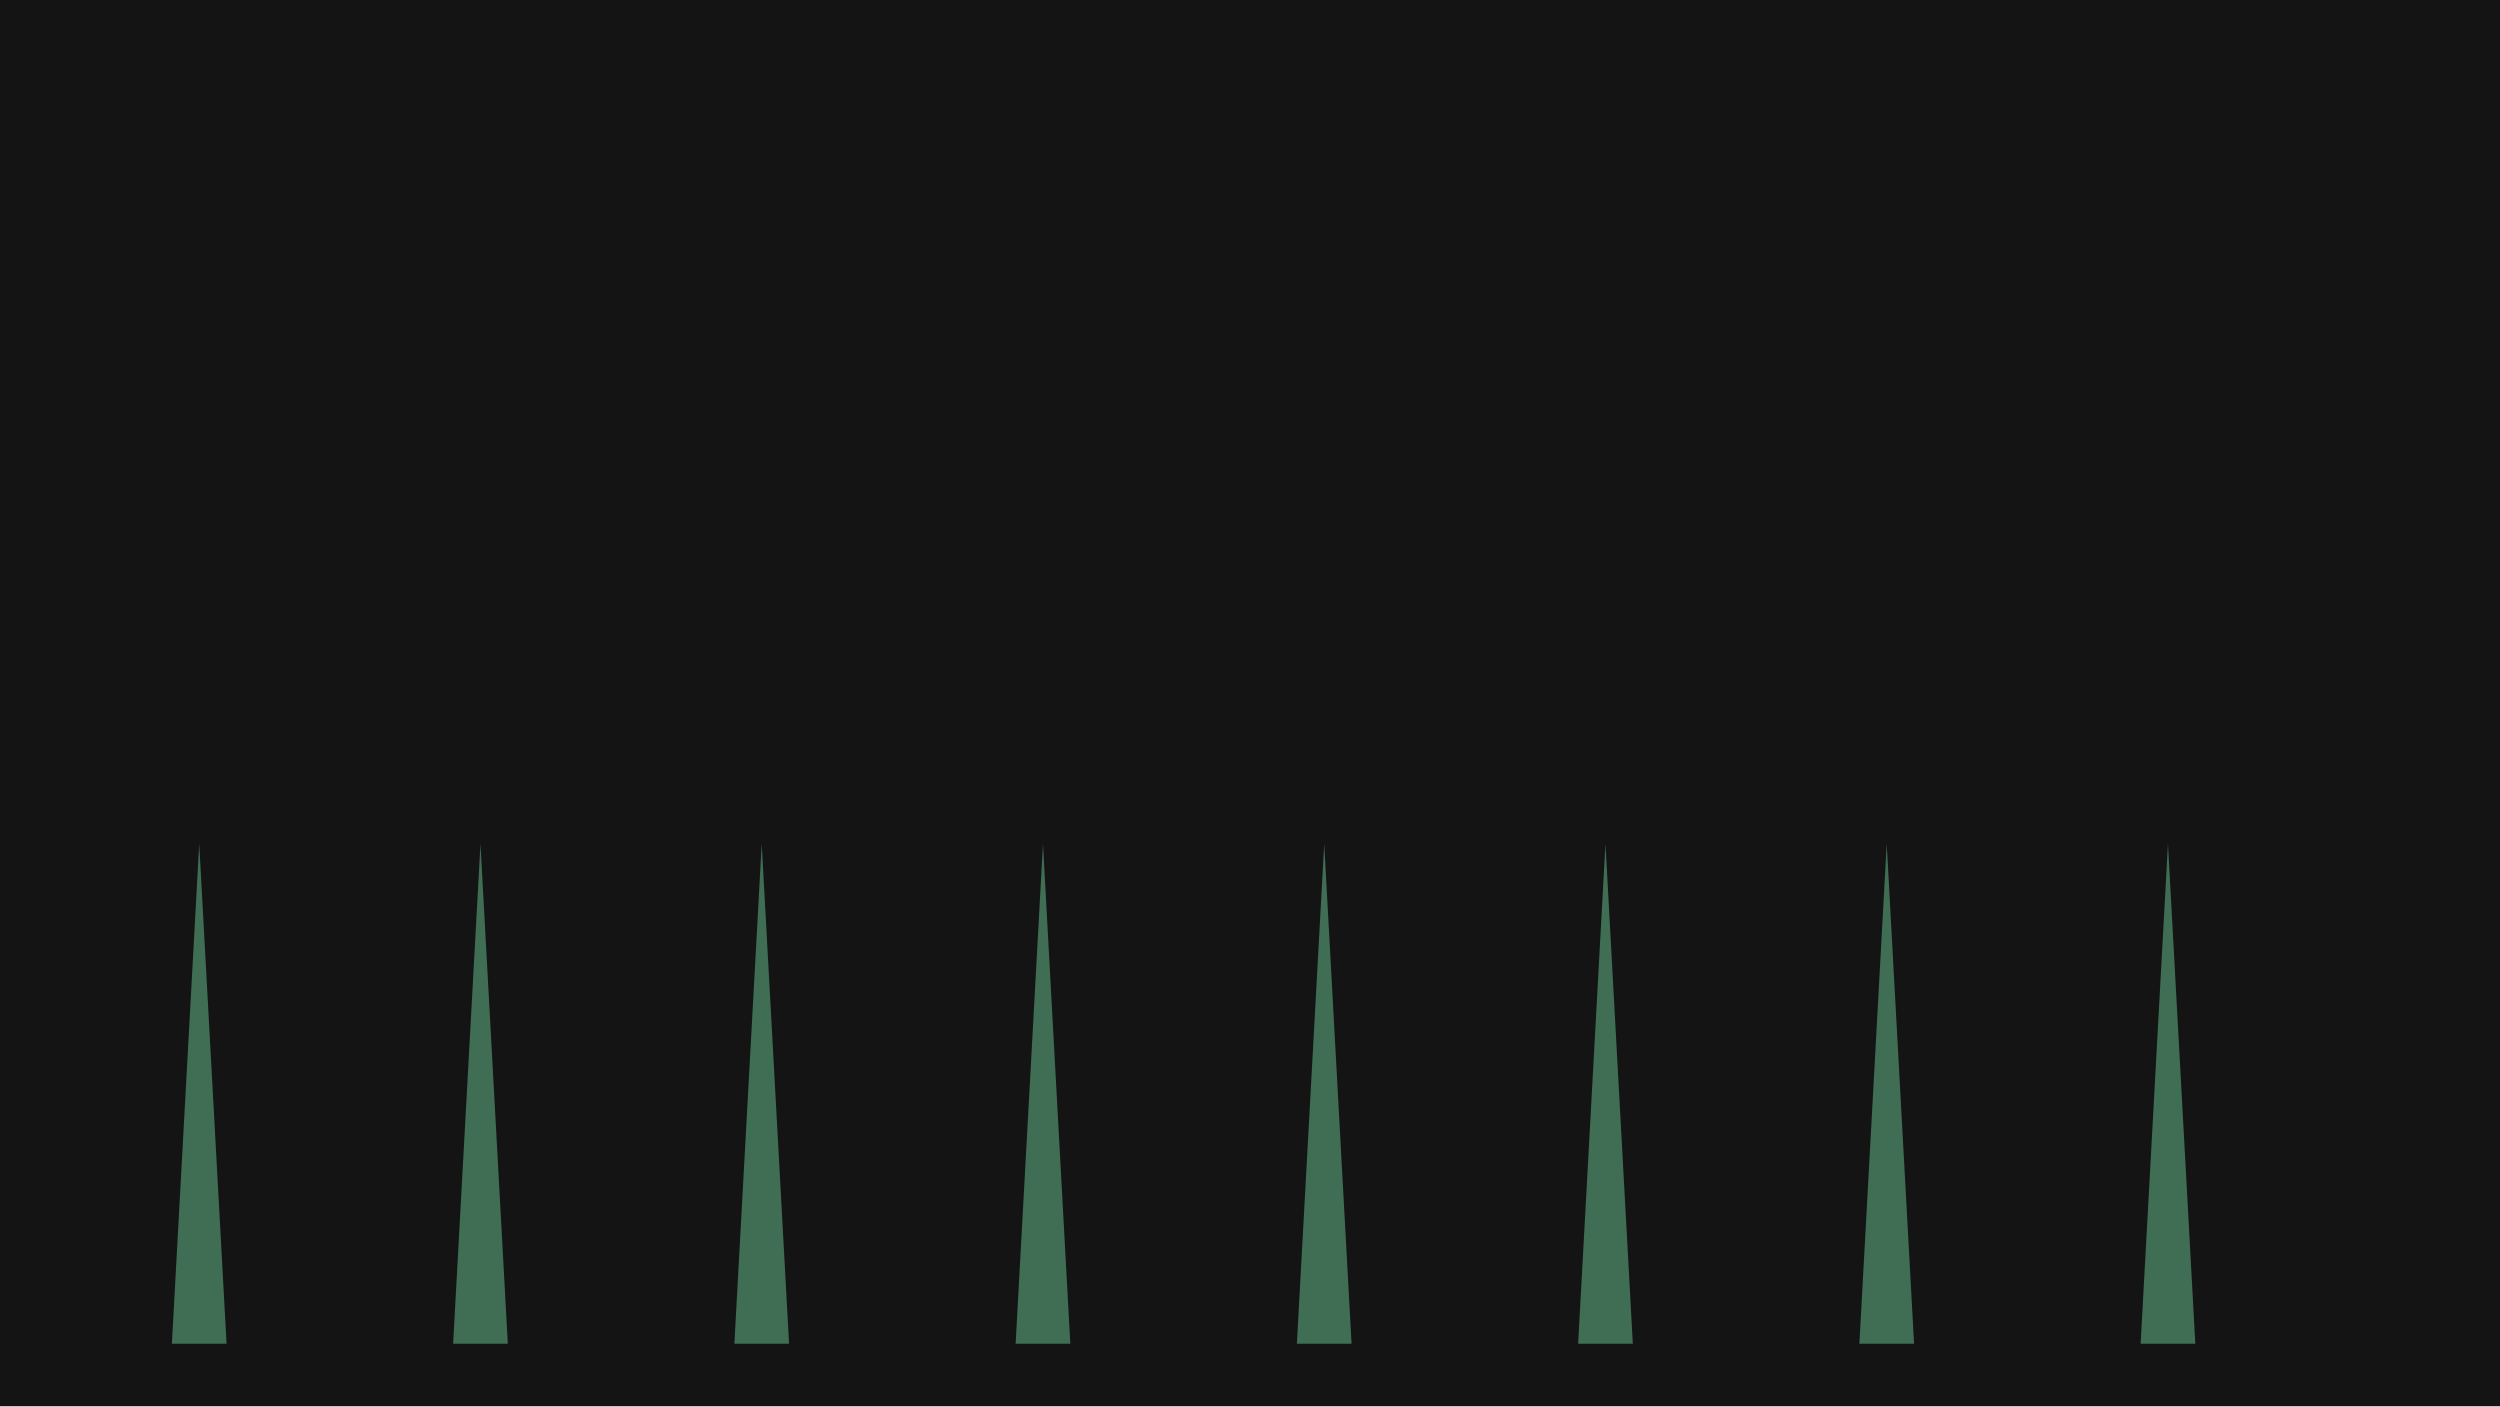
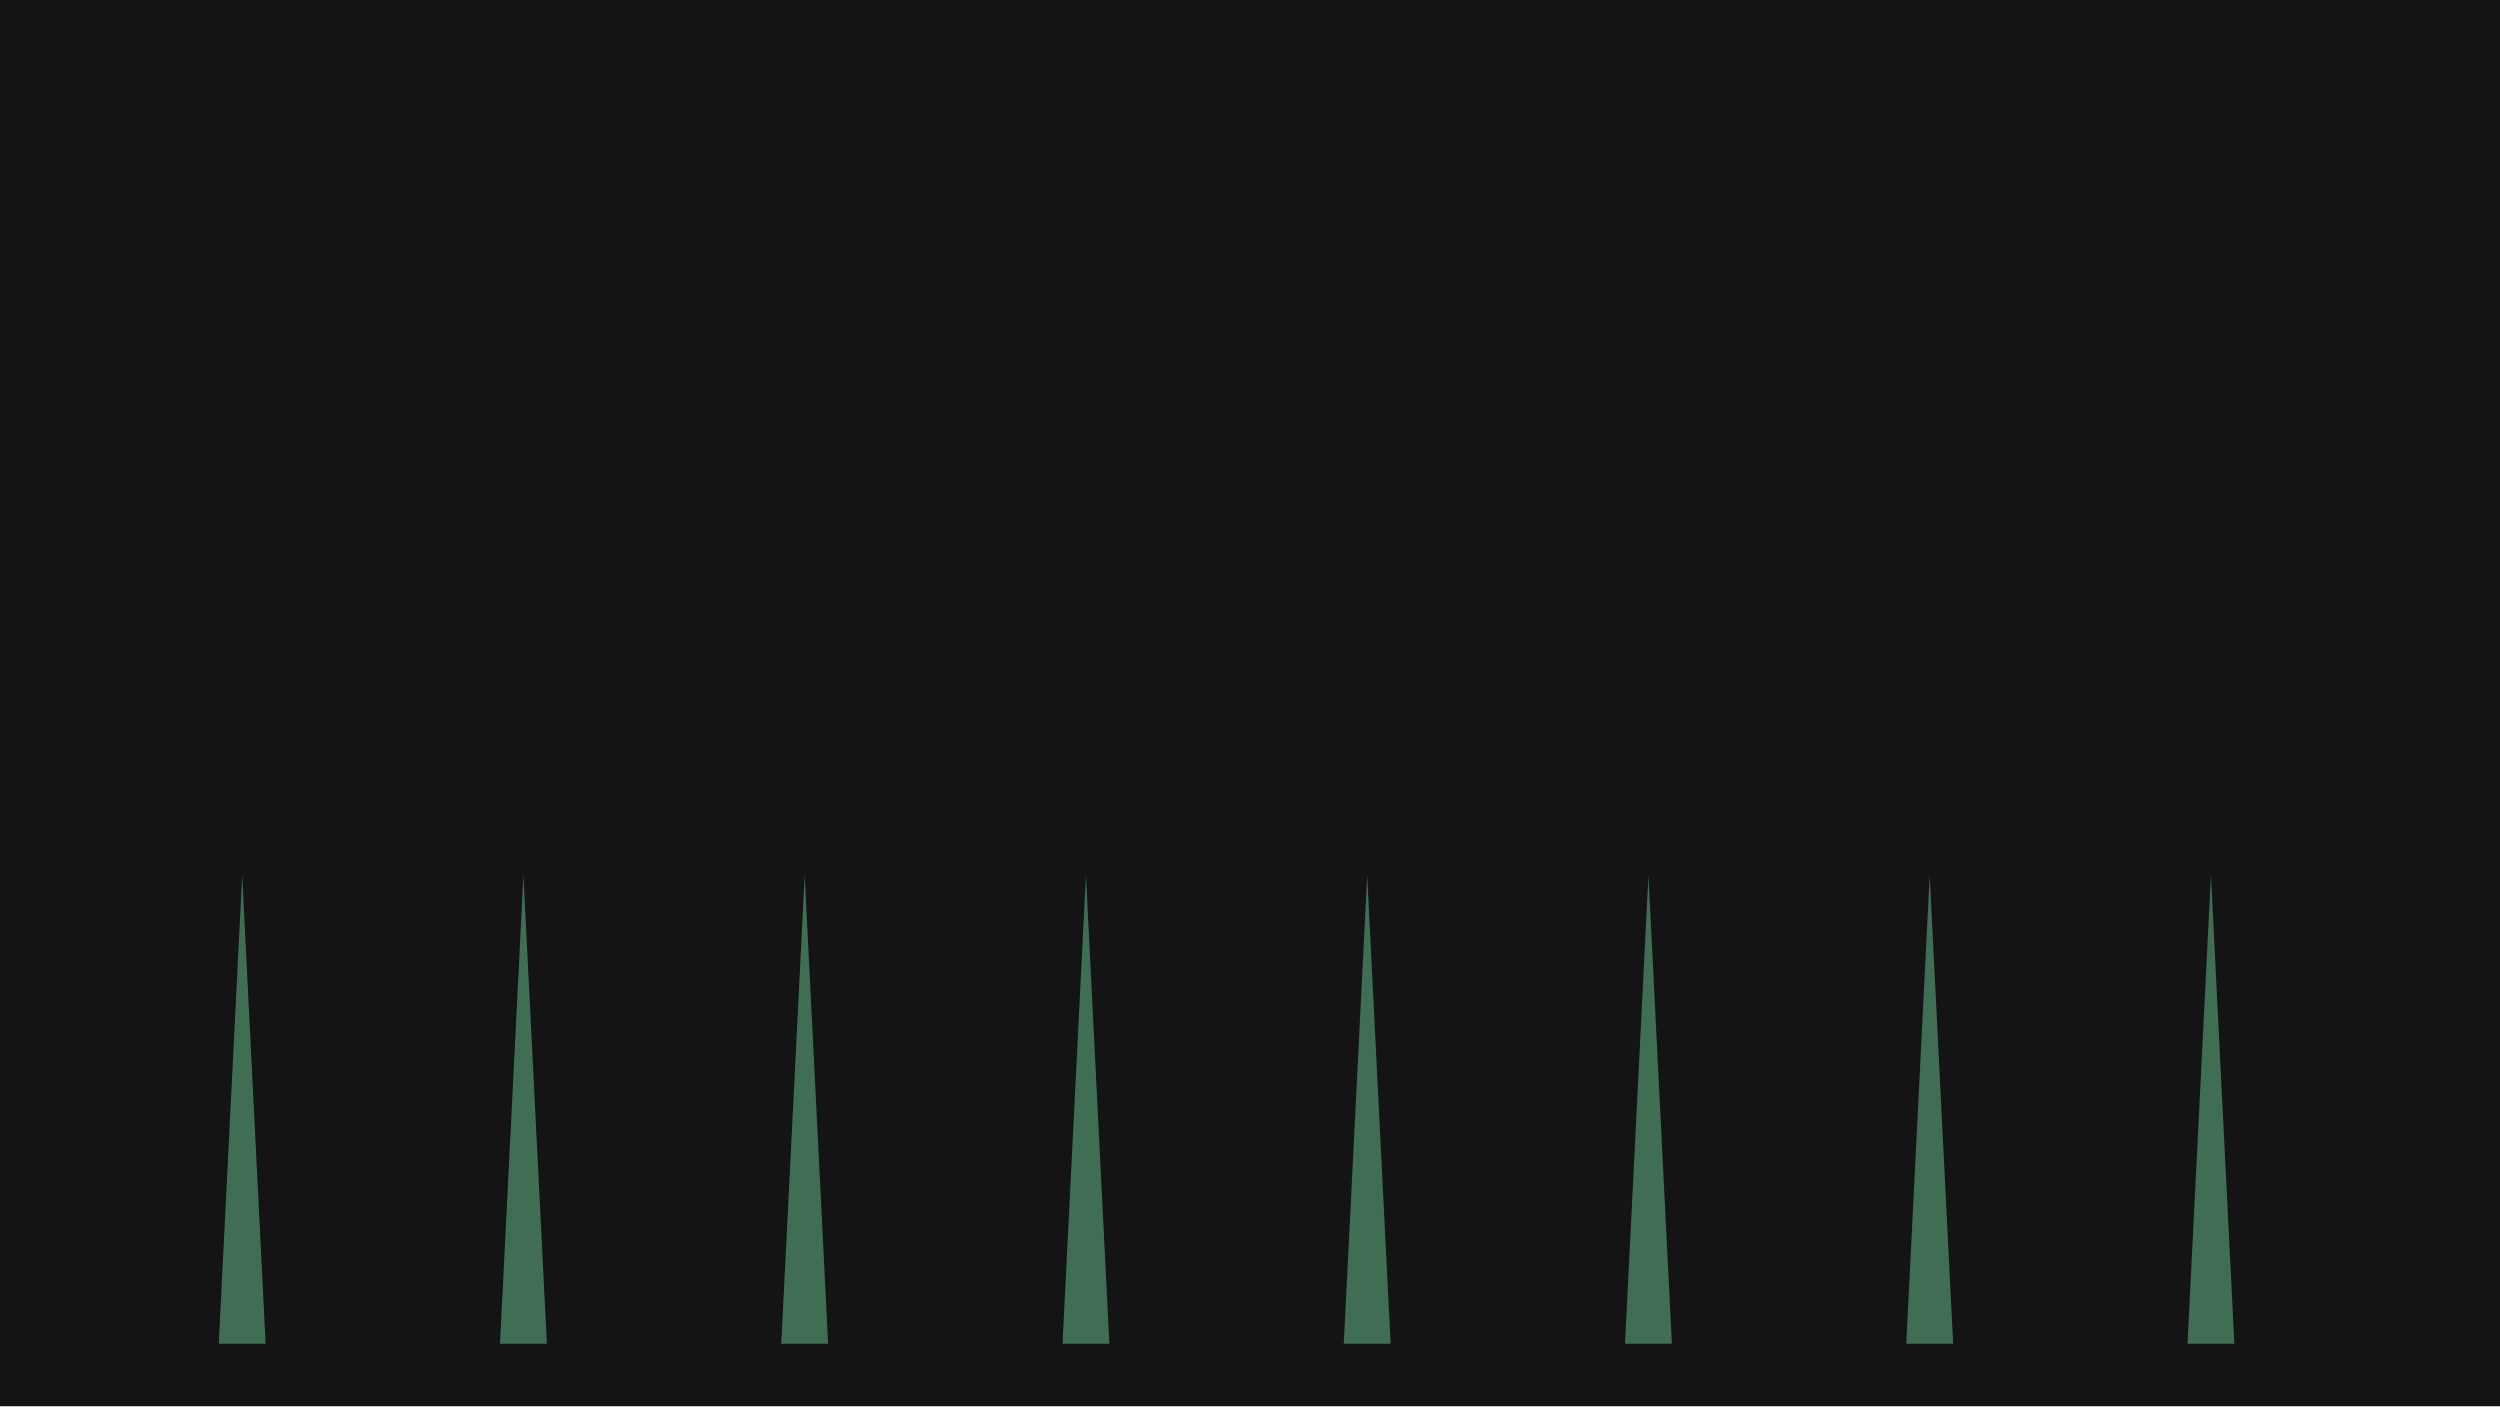
<svg xmlns="http://www.w3.org/2000/svg" width="320" height="180" viewBox="0 0 320 180">
  <g id="s-stage" fill="#141414">
    <path id="s-stage-shape" d="M 0 0 H 320 V 180 H 0 Z" />
  </g>
-   <g id="s-nature-grass-sway" fill="#3f6e55" transform="translate(0 0)">
-     <animateTransform attributeName="transform" type="translate" begin="0s" dur="1.333s" calcMode="spline" values="0 0;8 0;0 0" keyTimes="0;0.821;1" keySplines="0.45 0 0.55 1;0.45 0 0.55 1" fill="remove" repeatCount="indefinite" />
-     <path id="s-nature-grass-sway-shape" d="M 22 172 L 29 172 L 25.5 108 Z" />
+   <g id="s-nature-grass-sway" fill="#3f6e55">
+     <path id="s-nature-grass-sway-shape" d="M 28 172 L 34 172 L 31 112 Z">
+       <animate attributeName="d" begin="0s" dur="1.633s" calcMode="linear" values="M 28 172 L 34 172 L 31 112 Z;M 28.0 172.0 L 34.0 172.6 L 37.3 112.6 Z;M 28 172 L 34 172 L 31 112 Z" keyTimes="0;0.5;1" fill="remove" repeatCount="indefinite" />
+     </path>
  </g>
-   <g id="s-nature-grass-sway-b1" fill="#3f6e55" transform="translate(0 0)">
-     <animateTransform attributeName="transform" type="translate" begin="0s" dur="1.333s" calcMode="spline" values="0 0;7 0;0 0" keyTimes="0;0.564;1" keySplines="0.45 0 0.55 1;0.45 0 0.55 1" fill="remove" repeatCount="indefinite" />
-     <path id="s-nature-grass-sway-b1-shape" d="M 58 172 L 65 172 L 61.5 108 Z" />
+   <g id="s-nature-grass-sway-b1" fill="#3f6e55">
+     <path id="s-nature-grass-sway-b1-shape" d="M 64 172 L 70 172 L 67 112 Z">
+       <animate attributeName="d" begin="0s" dur="1.633s" calcMode="linear" values="M 64 172 L 70 172 L 67 112 Z;M 64.0 172.0 L 70.0 171.4 L 60.7 112.0 Z;M 64 172 L 70 172 L 67 112 Z" keyTimes="0;0.5;1" fill="remove" repeatCount="indefinite" />
+     </path>
  </g>
-   <g id="s-nature-grass-sway-b2" fill="#3f6e55" transform="translate(0 0)">
-     <animateTransform attributeName="transform" type="translate" begin="0s" dur="1.333s" calcMode="spline" values="0 0;7 0;0 0" keyTimes="0;0.923;1" keySplines="0.45 0 0.55 1;0.45 0 0.55 1" fill="remove" repeatCount="indefinite" />
-     <path id="s-nature-grass-sway-b2-shape" d="M 94 172 L 101 172 L 97.5 108 Z" />
+   <g id="s-nature-grass-sway-b2" fill="#3f6e55">
+     <path id="s-nature-grass-sway-b2-shape" d="M 100 172 L 106 172 L 103 112 Z">
+       <animate attributeName="d" begin="0s" dur="1.633s" calcMode="linear" values="M 100 172 L 106 172 L 103 112 Z;M 100.0 172.0 L 106.0 172.6 L 109.3 112.6 Z;M 100 172 L 106 172 L 103 112 Z" keyTimes="0;0.5;1" fill="remove" repeatCount="indefinite" />
+     </path>
  </g>
-   <g id="s-nature-grass-sway-b3" fill="#3f6e55" transform="translate(0 0)">
-     <animateTransform attributeName="transform" type="translate" begin="0s" dur="1.333s" calcMode="spline" values="0 0;7 0;0 0" keyTimes="0;0.667;1" keySplines="0.45 0 0.55 1;0.45 0 0.55 1" fill="remove" repeatCount="indefinite" />
-     <path id="s-nature-grass-sway-b3-shape" d="M 130 172 L 137 172 L 133.5 108 Z" />
+   <g id="s-nature-grass-sway-b3" fill="#3f6e55">
+     <path id="s-nature-grass-sway-b3-shape" d="M 136 172 L 142 172 L 139 112 Z">
+       <animate attributeName="d" begin="0s" dur="1.633s" calcMode="linear" values="M 136 172 L 142 172 L 139 112 Z;M 136.0 172.0 L 142.0 171.4 L 132.7 112.0 Z;M 136 172 L 142 172 L 139 112 Z" keyTimes="0;0.5;1" fill="remove" repeatCount="indefinite" />
+     </path>
  </g>
-   <g id="s-nature-grass-sway-b4" fill="#3f6e55" transform="translate(0 0)">
-     <animateTransform attributeName="transform" type="translate" begin="0s" dur="1.333s" calcMode="spline" values="0 0;7 0;0 0" keyTimes="0;0.872;1" keySplines="0.45 0 0.55 1;0.45 0 0.55 1" fill="remove" repeatCount="indefinite" />
-     <path id="s-nature-grass-sway-b4-shape" d="M 166 172 L 173 172 L 169.5 108 Z" />
+   <g id="s-nature-grass-sway-b4" fill="#3f6e55">
+     <path id="s-nature-grass-sway-b4-shape" d="M 172 172 L 178 172 L 175 112 Z">
+       <animate attributeName="d" begin="0s" dur="1.633s" calcMode="linear" values="M 172 172 L 178 172 L 175 112 Z;M 172.0 172.0 L 178.0 172.6 L 181.3 112.6 Z;M 172 172 L 178 172 L 175 112 Z" keyTimes="0;0.5;1" fill="remove" repeatCount="indefinite" />
+     </path>
  </g>
-   <g id="s-nature-grass-sway-b5" fill="#3f6e55" transform="translate(0 0)">
-     <animateTransform attributeName="transform" type="translate" begin="0s" dur="1.333s" calcMode="spline" values="0 0;7 0;0 0" keyTimes="0;0.513;1" keySplines="0.45 0 0.55 1;0.45 0 0.55 1" fill="remove" repeatCount="indefinite" />
-     <path id="s-nature-grass-sway-b5-shape" d="M 202 172 L 209 172 L 205.5 108 Z" />
+   <g id="s-nature-grass-sway-b5" fill="#3f6e55">
+     <path id="s-nature-grass-sway-b5-shape" d="M 208 172 L 214 172 L 211 112 Z">
+       <animate attributeName="d" begin="0s" dur="1.633s" calcMode="linear" values="M 208 172 L 214 172 L 211 112 Z;M 208.0 172.0 L 214.0 171.4 L 204.7 112.0 Z;M 208 172 L 214 172 L 211 112 Z" keyTimes="0;0.5;1" fill="remove" repeatCount="indefinite" />
+     </path>
  </g>
-   <g id="s-nature-grass-sway-b6" fill="#3f6e55" transform="translate(0 0)">
-     <animateTransform attributeName="transform" type="translate" begin="0s" dur="1.333s" calcMode="spline" values="0 0;7 0;0 0" keyTimes="0;0.769;1" keySplines="0.45 0 0.55 1;0.45 0 0.55 1" fill="remove" repeatCount="indefinite" />
-     <path id="s-nature-grass-sway-b6-shape" d="M 238 172 L 245 172 L 241.5 108 Z" />
+   <g id="s-nature-grass-sway-b6" fill="#3f6e55">
+     <path id="s-nature-grass-sway-b6-shape" d="M 244 172 L 250 172 L 247 112 Z">
+       <animate attributeName="d" begin="0s" dur="1.633s" calcMode="linear" values="M 244 172 L 250 172 L 247 112 Z;M 244.0 172.0 L 250.0 172.6 L 253.3 112.6 Z;M 244 172 L 250 172 L 247 112 Z" keyTimes="0;0.5;1" fill="remove" repeatCount="indefinite" />
+     </path>
  </g>
-   <g id="s-nature-grass-sway-b7" fill="#3f6e55" transform="translate(0 0)">
-     <animateTransform attributeName="transform" type="translate" begin="0s" dur="1.333s" calcMode="spline" values="0 0;7 0;0 0" keyTimes="0;0.615;1" keySplines="0.45 0 0.55 1;0.45 0 0.55 1" fill="remove" repeatCount="indefinite" />
-     <path id="s-nature-grass-sway-b7-shape" d="M 274 172 L 281 172 L 277.5 108 Z" />
+   <g id="s-nature-grass-sway-b7" fill="#3f6e55">
+     <path id="s-nature-grass-sway-b7-shape" d="M 280 172 L 286 172 L 283 112 Z">
+       <animate attributeName="d" begin="0s" dur="1.633s" calcMode="linear" values="M 280 172 L 286 172 L 283 112 Z;M 280.0 172.0 L 286.0 171.4 L 276.7 112.0 Z;M 280 172 L 286 172 L 283 112 Z" keyTimes="0;0.5;1" fill="remove" repeatCount="indefinite" />
+     </path>
  </g>
</svg>
